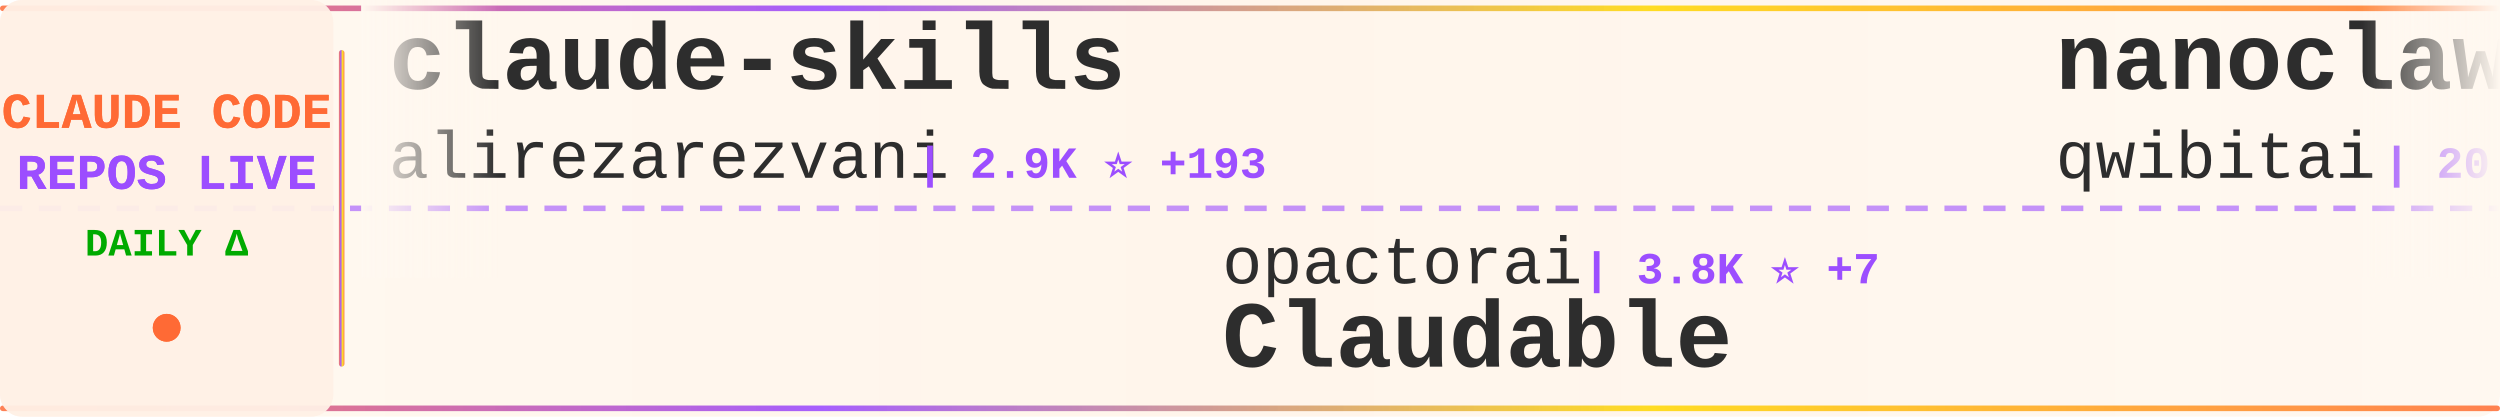
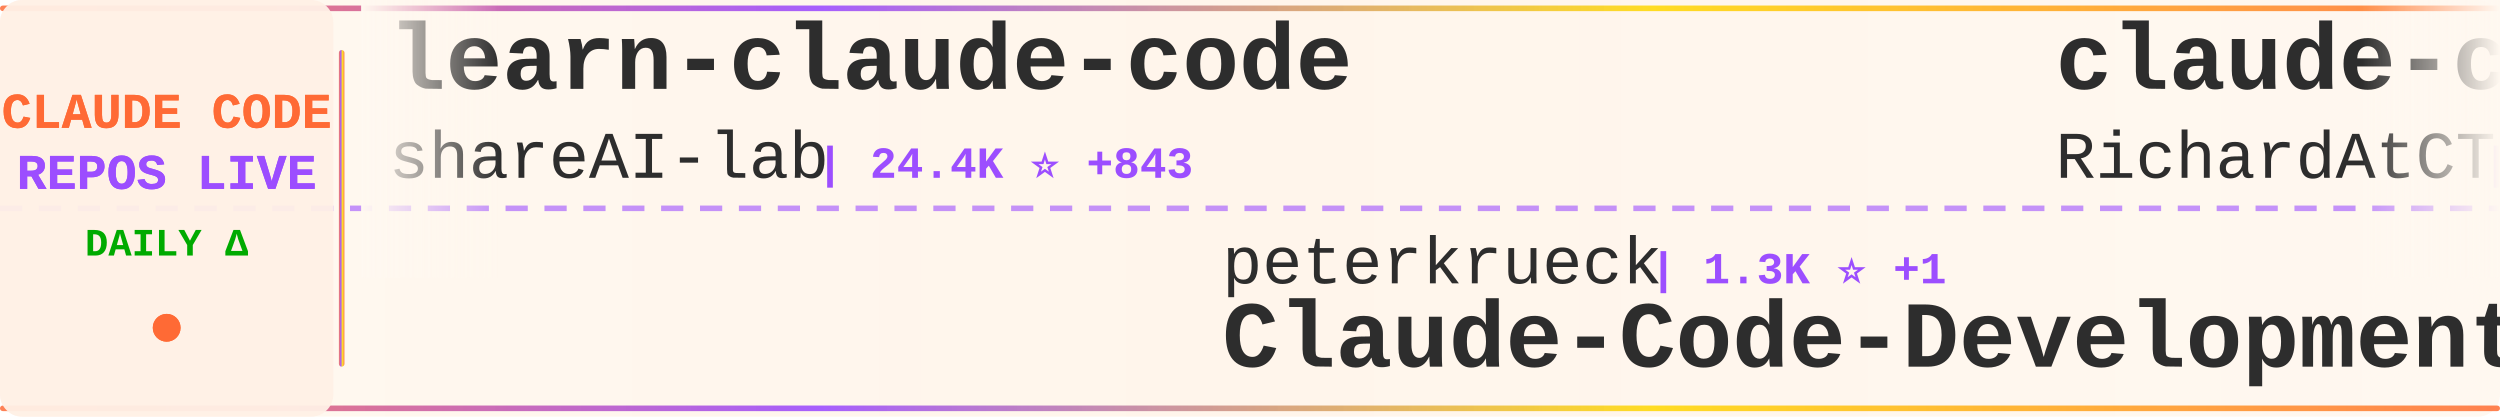
<svg xmlns="http://www.w3.org/2000/svg" width="900" height="150">
  <defs>
    <linearGradient id="tickerBg" x1="0%" y1="0%" x2="100%" y2="0%">
      <stop offset="0%" style="stop-color:#fff8f0;stop-opacity:0.98" />
      <stop offset="50%" style="stop-color:#fff5eb;stop-opacity:1" />
      <stop offset="100%" style="stop-color:#fff8f0;stop-opacity:0.98" />
    </linearGradient>
    <linearGradient id="borderGrad" x1="0%" y1="0%" x2="100%" y2="0%">
      <stop offset="0%" style="stop-color:#FF6B35;stop-opacity:0.85">
        <animate attributeName="stop-opacity" values="0.85;1;0.85" dur="2s" repeatCount="indefinite" />
      </stop>
      <stop offset="33%" style="stop-color:#9C4EFF;stop-opacity:0.9">
        <animate attributeName="stop-opacity" values="0.9;1;0.9" dur="2.2s" repeatCount="indefinite" />
      </stop>
      <stop offset="66%" style="stop-color:#FFD700;stop-opacity:0.85">
        <animate attributeName="stop-opacity" values="0.85;1;0.85" dur="1.8s" repeatCount="indefinite" />
      </stop>
      <stop offset="100%" style="stop-color:#FF6B35;stop-opacity:0.85">
        <animate attributeName="stop-opacity" values="0.85;1;0.85" dur="2s" repeatCount="indefinite" />
      </stop>
    </linearGradient>
    <filter id="textGlow">
      <feGaussianBlur stdDeviation="0.15" result="coloredBlur" />
      <feMerge>
        <feMergeNode in="coloredBlur" />
        <feMergeNode in="SourceGraphic" />
      </feMerge>
    </filter>
    <filter id="metricGlow">
      <feGaussianBlur stdDeviation="0.2" result="coloredBlur" />
      <feMerge>
        <feMergeNode in="coloredBlur" />
        <feMergeNode in="SourceGraphic" />
      </feMerge>
    </filter>
    <linearGradient id="leftFade" x1="0%" y1="0%" x2="100%" y2="0%">
      <stop offset="0%" style="stop-color:#fff8f0;stop-opacity:1" />
      <stop offset="100%" style="stop-color:#fff8f0;stop-opacity:0" />
    </linearGradient>
    <linearGradient id="rightFade" x1="0%" y1="0%" x2="100%" y2="0%">
      <stop offset="0%" style="stop-color:#fff8f0;stop-opacity:0" />
      <stop offset="100%" style="stop-color:#fff8f0;stop-opacity:1" />
    </linearGradient>
  </defs>
  <rect width="900" height="150" fill="url(#tickerBg)" rx="8" />
  <rect x="0" y="2" width="900" height="2" fill="url(#borderGrad)" rx="1" />
  <rect x="0" y="146" width="900" height="2" fill="url(#borderGrad)" rx="1" />
  <line x1="0" y1="75" x2="900" y2="75" stroke="#9C4EFF" stroke-width="2" stroke-dasharray="8 6" opacity="0.6" />
  <rect x="0" y="0" width="120" height="150" fill="#fff0e6" opacity="0.95" rx="8" />
  <text x="60" y="46" font-family="'Courier New', monospace" font-size="18" font-weight="bold" fill="#FF6B35" text-anchor="middle" filter="url(#textGlow)">
    CLAUDE CODE
  </text>
  <text x="60" y="68" font-family="'Courier New', monospace" font-size="18" font-weight="bold" fill="#9C4EFF" text-anchor="middle" filter="url(#textGlow)">
    REPOS LIVE
  </text>
  <text x="60" y="92" font-family="'Courier New', monospace" font-size="14" font-weight="bold" fill="#00aa00" text-anchor="middle">
    DAILY Δ
  </text>
  <circle cx="60" cy="118" r="5" fill="#FF6B35" filter="url(#metricGlow)">
    <animate attributeName="r" values="4;6;4" dur="1.5s" repeatCount="indefinite" />
    <animate attributeName="opacity" values="0.6;1;0.6" dur="1.5s" repeatCount="indefinite" />
  </circle>
  <rect x="122" y="18" width="2" height="114" fill="url(#borderGrad)" rx="1" />
  <clipPath id="tickerClip">
    <rect x="130" y="0" width="770" height="150" />
  </clipPath>
  <g clip-path="url(#tickerClip)">
    <g id="tickerItems">
      <animateTransform attributeName="transform" attributeType="XML" type="translate" from="0 0" to="-3000 0" dur="54s" repeatCount="indefinite" />
      <g transform="translate(0, 0)">
-         <text x="140" y="32" font-family="'Courier New', monospace" font-size="34" font-weight="bold" fill="#2d2d2d">claude-skills</text>
-         <text x="140" y="64" font-family="'Courier New', monospace" font-size="24" font-weight="normal" fill="#2d2d2d" opacity="1.0">alirezarezvani</text>
-         <text x="330" y="64" font-family="'Courier New', monospace" font-size="16" font-weight="bold" fill="#9C4EFF"> | 2.9K ⭐ +193</text>
+         <text x="140" y="32" font-family="'Courier New', monospace" font-size="34" font-weight="bold" fill="#2d2d2d">learn-claude-code</text>
+         <text x="140" y="64" font-family="'Courier New', monospace" font-size="24" font-weight="normal" fill="#2d2d2d" opacity="1.0">shareAI-lab</text>
+         <text x="294" y="64" font-family="'Courier New', monospace" font-size="16" font-weight="bold" fill="#9C4EFF"> | 24.4K ⭐ +843</text>
      </g>
      <g transform="translate(300, 0)">
-         <text x="140" y="102" font-family="'Courier New', monospace" font-size="24" font-weight="normal" fill="#2d2d2d" opacity="1.0">opactorai</text>
-         <text x="270" y="102" font-family="'Courier New', monospace" font-size="16" font-weight="bold" fill="#9C4EFF"> | 3.8K ⭐ +7</text>
-         <text x="140" y="132" font-family="'Courier New', monospace" font-size="34" font-weight="bold" fill="#2d2d2d">Claudable</text>
+         <text x="140" y="102" font-family="'Courier New', monospace" font-size="24" font-weight="normal" fill="#2d2d2d" opacity="1.0">peterkrueck</text>
+         <text x="294" y="102" font-family="'Courier New', monospace" font-size="16" font-weight="bold" fill="#9C4EFF"> | 1.3K ⭐ +1</text>
+         <text x="140" y="132" font-family="'Courier New', monospace" font-size="34" font-weight="bold" fill="#2d2d2d">Claude-Code-Development-...</text>
      </g>
      <g transform="translate(600, 0)">
-         <text x="140" y="32" font-family="'Courier New', monospace" font-size="34" font-weight="bold" fill="#2d2d2d">nanoclaw</text>
-         <text x="140" y="64" font-family="'Courier New', monospace" font-size="24" font-weight="normal" fill="#2d2d2d" opacity="1.0">qwibitai</text>
-         <text x="258" y="64" font-family="'Courier New', monospace" font-size="16" font-weight="bold" fill="#9C4EFF"> | 20.6K ⭐ +469</text>
+         <text x="140" y="32" font-family="'Courier New', monospace" font-size="34" font-weight="bold" fill="#2d2d2d">claude-code-telegram</text>
+         <text x="140" y="64" font-family="'Courier New', monospace" font-size="24" font-weight="normal" fill="#2d2d2d" opacity="1.0">RichardAtCT</text>
+         <text x="294" y="64" font-family="'Courier New', monospace" font-size="16" font-weight="bold" fill="#9C4EFF"> | 2.0K ⭐ +26</text>
      </g>
      <g transform="translate(900, 0)">
-         <text x="140" y="102" font-family="'Courier New', monospace" font-size="24" font-weight="normal" fill="#2d2d2d" opacity="1.0">shanraisshan</text>
-         <text x="306" y="102" font-family="'Courier New', monospace" font-size="16" font-weight="bold" fill="#9C4EFF"> | 12.7K ⭐ +350</text>
-         <text x="140" y="132" font-family="'Courier New', monospace" font-size="34" font-weight="bold" fill="#2d2d2d">claude-code-best-practic...</text>
+         <text x="140" y="102" font-family="'Courier New', monospace" font-size="24" font-weight="normal" fill="#2d2d2d" opacity="1.0">code-yeongyu</text>
+         <text x="306" y="102" font-family="'Courier New', monospace" font-size="16" font-weight="bold" fill="#9C4EFF"> | 38.3K ⭐ +343</text>
+         <text x="140" y="132" font-family="'Courier New', monospace" font-size="34" font-weight="bold" fill="#2d2d2d">oh-my-openagent</text>
      </g>
      <g transform="translate(1200, 0)">
-         <text x="140" y="32" font-family="'Courier New', monospace" font-size="34" font-weight="bold" fill="#2d2d2d">everything-claude-code</text>
-         <text x="140" y="64" font-family="'Courier New', monospace" font-size="24" font-weight="normal" fill="#2d2d2d" opacity="1.0">affaan-m</text>
-         <text x="258" y="64" font-family="'Courier New', monospace" font-size="16" font-weight="bold" fill="#9C4EFF"> | 68.1K ⭐ +2.6K</text>
+         <text x="140" y="32" font-family="'Courier New', monospace" font-size="34" font-weight="bold" fill="#2d2d2d">claude-code</text>
+         <text x="140" y="64" font-family="'Courier New', monospace" font-size="24" font-weight="normal" fill="#2d2d2d" opacity="1.0">MadAppGang</text>
+         <text x="282" y="64" font-family="'Courier New', monospace" font-size="16" font-weight="bold" fill="#9C4EFF"> | 242 ⭐</text>
      </g>
      <g transform="translate(1500, 0)">
-         <text x="140" y="102" font-family="'Courier New', monospace" font-size="24" font-weight="normal" fill="#2d2d2d" opacity="1.0">andrepimenta</text>
-         <text x="306" y="102" font-family="'Courier New', monospace" font-size="16" font-weight="bold" fill="#9C4EFF"> | 996 ⭐</text>
-         <text x="140" y="132" font-family="'Courier New', monospace" font-size="34" font-weight="bold" fill="#2d2d2d">claude-code-chat</text>
+         <text x="140" y="102" font-family="'Courier New', monospace" font-size="24" font-weight="normal" fill="#2d2d2d" opacity="1.0">cixingguangming55555</text>
+         <text x="402" y="102" font-family="'Courier New', monospace" font-size="16" font-weight="bold" fill="#9C4EFF"> | 2.5K ⭐</text>
+         <text x="140" y="132" font-family="'Courier New', monospace" font-size="34" font-weight="bold" fill="#2d2d2d">wechat-bot</text>
      </g>
      <g transform="translate(1800, 0)">
-         <text x="140" y="32" font-family="'Courier New', monospace" font-size="34" font-weight="bold" fill="#2d2d2d">awesome-claude-skills</text>
-         <text x="140" y="64" font-family="'Courier New', monospace" font-size="24" font-weight="normal" fill="#2d2d2d" opacity="1.0">ComposioHQ</text>
-         <text x="282" y="64" font-family="'Courier New', monospace" font-size="16" font-weight="bold" fill="#9C4EFF"> | 42.1K ⭐ +315</text>
+         <text x="140" y="32" font-family="'Courier New', monospace" font-size="34" font-weight="bold" fill="#2d2d2d">claude-code-skills</text>
+         <text x="140" y="64" font-family="'Courier New', monospace" font-size="24" font-weight="normal" fill="#2d2d2d" opacity="1.0">daymade</text>
+         <text x="246" y="64" font-family="'Courier New', monospace" font-size="16" font-weight="bold" fill="#9C4EFF"> | 634 ⭐ +9</text>
      </g>
      <g transform="translate(2100, 0)">
-         <text x="140" y="102" font-family="'Courier New', monospace" font-size="24" font-weight="normal" fill="#2d2d2d" opacity="1.0">carlvellotti</text>
-         <text x="306" y="102" font-family="'Courier New', monospace" font-size="16" font-weight="bold" fill="#9C4EFF"> | 1.6K ⭐ +8</text>
-         <text x="140" y="132" font-family="'Courier New', monospace" font-size="34" font-weight="bold" fill="#2d2d2d">claude-code-pm-course</text>
+         <text x="140" y="102" font-family="'Courier New', monospace" font-size="24" font-weight="normal" fill="#2d2d2d" opacity="1.0">sugyan</text>
+         <text x="234" y="102" font-family="'Courier New', monospace" font-size="16" font-weight="bold" fill="#9C4EFF"> | 948 ⭐ +2</text>
+         <text x="140" y="132" font-family="'Courier New', monospace" font-size="34" font-weight="bold" fill="#2d2d2d">claude-code-webui</text>
      </g>
      <g transform="translate(2400, 0)">
-         <text x="140" y="32" font-family="'Courier New', monospace" font-size="34" font-weight="bold" fill="#2d2d2d">Claude-Code-Workflow</text>
-         <text x="140" y="64" font-family="'Courier New', monospace" font-size="24" font-weight="normal" fill="#2d2d2d" opacity="1.0">catlog22</text>
-         <text x="258" y="64" font-family="'Courier New', monospace" font-size="16" font-weight="bold" fill="#9C4EFF"> | 1.4K ⭐ +10</text>
+         <text x="140" y="32" font-family="'Courier New', monospace" font-size="34" font-weight="bold" fill="#2d2d2d">opcode</text>
+         <text x="140" y="64" font-family="'Courier New', monospace" font-size="24" font-weight="normal" fill="#2d2d2d" opacity="1.0">winfunc</text>
+         <text x="246" y="64" font-family="'Courier New', monospace" font-size="16" font-weight="bold" fill="#9C4EFF"> | 20.8K ⭐ +11</text>
      </g>
      <g transform="translate(2700, 0)">
-         <text x="140" y="102" font-family="'Courier New', monospace" font-size="24" font-weight="normal" fill="#2d2d2d" opacity="1.0">ghuntley</text>
-         <text x="258" y="102" font-family="'Courier New', monospace" font-size="16" font-weight="bold" fill="#9C4EFF"> | 855 ⭐</text>
-         <text x="140" y="132" font-family="'Courier New', monospace" font-size="34" font-weight="bold" fill="#2d2d2d">claude-code-source-code-...</text>
+         <text x="140" y="102" font-family="'Courier New', monospace" font-size="24" font-weight="normal" fill="#2d2d2d" opacity="1.0">browser-use</text>
+         <text x="294" y="102" font-family="'Courier New', monospace" font-size="16" font-weight="bold" fill="#9C4EFF"> | 80.0K ⭐ +115</text>
+         <text x="140" y="132" font-family="'Courier New', monospace" font-size="34" font-weight="bold" fill="#2d2d2d">browser-use</text>
      </g>
      <g transform="translate(3000, 0)">
-         <text x="140" y="32" font-family="'Courier New', monospace" font-size="34" font-weight="bold" fill="#2d2d2d">claude-skills</text>
-         <text x="140" y="64" font-family="'Courier New', monospace" font-size="24" font-weight="normal" fill="#2d2d2d" opacity="1.0">alirezarezvani</text>
-         <text x="330" y="64" font-family="'Courier New', monospace" font-size="16" font-weight="bold" fill="#9C4EFF"> | 2.9K ⭐ +193</text>
+         <text x="140" y="32" font-family="'Courier New', monospace" font-size="34" font-weight="bold" fill="#2d2d2d">learn-claude-code</text>
+         <text x="140" y="64" font-family="'Courier New', monospace" font-size="24" font-weight="normal" fill="#2d2d2d" opacity="1.0">shareAI-lab</text>
+         <text x="294" y="64" font-family="'Courier New', monospace" font-size="16" font-weight="bold" fill="#9C4EFF"> | 24.4K ⭐ +843</text>
      </g>
      <g transform="translate(3300, 0)">
-         <text x="140" y="102" font-family="'Courier New', monospace" font-size="24" font-weight="normal" fill="#2d2d2d" opacity="1.0">opactorai</text>
-         <text x="270" y="102" font-family="'Courier New', monospace" font-size="16" font-weight="bold" fill="#9C4EFF"> | 3.8K ⭐ +7</text>
-         <text x="140" y="132" font-family="'Courier New', monospace" font-size="34" font-weight="bold" fill="#2d2d2d">Claudable</text>
+         <text x="140" y="102" font-family="'Courier New', monospace" font-size="24" font-weight="normal" fill="#2d2d2d" opacity="1.0">peterkrueck</text>
+         <text x="294" y="102" font-family="'Courier New', monospace" font-size="16" font-weight="bold" fill="#9C4EFF"> | 1.3K ⭐ +1</text>
+         <text x="140" y="132" font-family="'Courier New', monospace" font-size="34" font-weight="bold" fill="#2d2d2d">Claude-Code-Development-...</text>
      </g>
      <g transform="translate(3600, 0)">
-         <text x="140" y="32" font-family="'Courier New', monospace" font-size="34" font-weight="bold" fill="#2d2d2d">nanoclaw</text>
-         <text x="140" y="64" font-family="'Courier New', monospace" font-size="24" font-weight="normal" fill="#2d2d2d" opacity="1.0">qwibitai</text>
-         <text x="258" y="64" font-family="'Courier New', monospace" font-size="16" font-weight="bold" fill="#9C4EFF"> | 20.6K ⭐ +469</text>
+         <text x="140" y="32" font-family="'Courier New', monospace" font-size="34" font-weight="bold" fill="#2d2d2d">claude-code-telegram</text>
+         <text x="140" y="64" font-family="'Courier New', monospace" font-size="24" font-weight="normal" fill="#2d2d2d" opacity="1.0">RichardAtCT</text>
+         <text x="294" y="64" font-family="'Courier New', monospace" font-size="16" font-weight="bold" fill="#9C4EFF"> | 2.0K ⭐ +26</text>
      </g>
      <g transform="translate(3900, 0)">
-         <text x="140" y="102" font-family="'Courier New', monospace" font-size="24" font-weight="normal" fill="#2d2d2d" opacity="1.0">shanraisshan</text>
-         <text x="306" y="102" font-family="'Courier New', monospace" font-size="16" font-weight="bold" fill="#9C4EFF"> | 12.7K ⭐ +350</text>
-         <text x="140" y="132" font-family="'Courier New', monospace" font-size="34" font-weight="bold" fill="#2d2d2d">claude-code-best-practic...</text>
+         <text x="140" y="102" font-family="'Courier New', monospace" font-size="24" font-weight="normal" fill="#2d2d2d" opacity="1.0">code-yeongyu</text>
+         <text x="306" y="102" font-family="'Courier New', monospace" font-size="16" font-weight="bold" fill="#9C4EFF"> | 38.3K ⭐ +343</text>
+         <text x="140" y="132" font-family="'Courier New', monospace" font-size="34" font-weight="bold" fill="#2d2d2d">oh-my-openagent</text>
      </g>
    </g>
  </g>
  <rect x="130" y="0" width="50" height="100" fill="url(#leftFade)" />
  <rect x="850" y="0" width="50" height="100" fill="url(#rightFade)" />
</svg>
